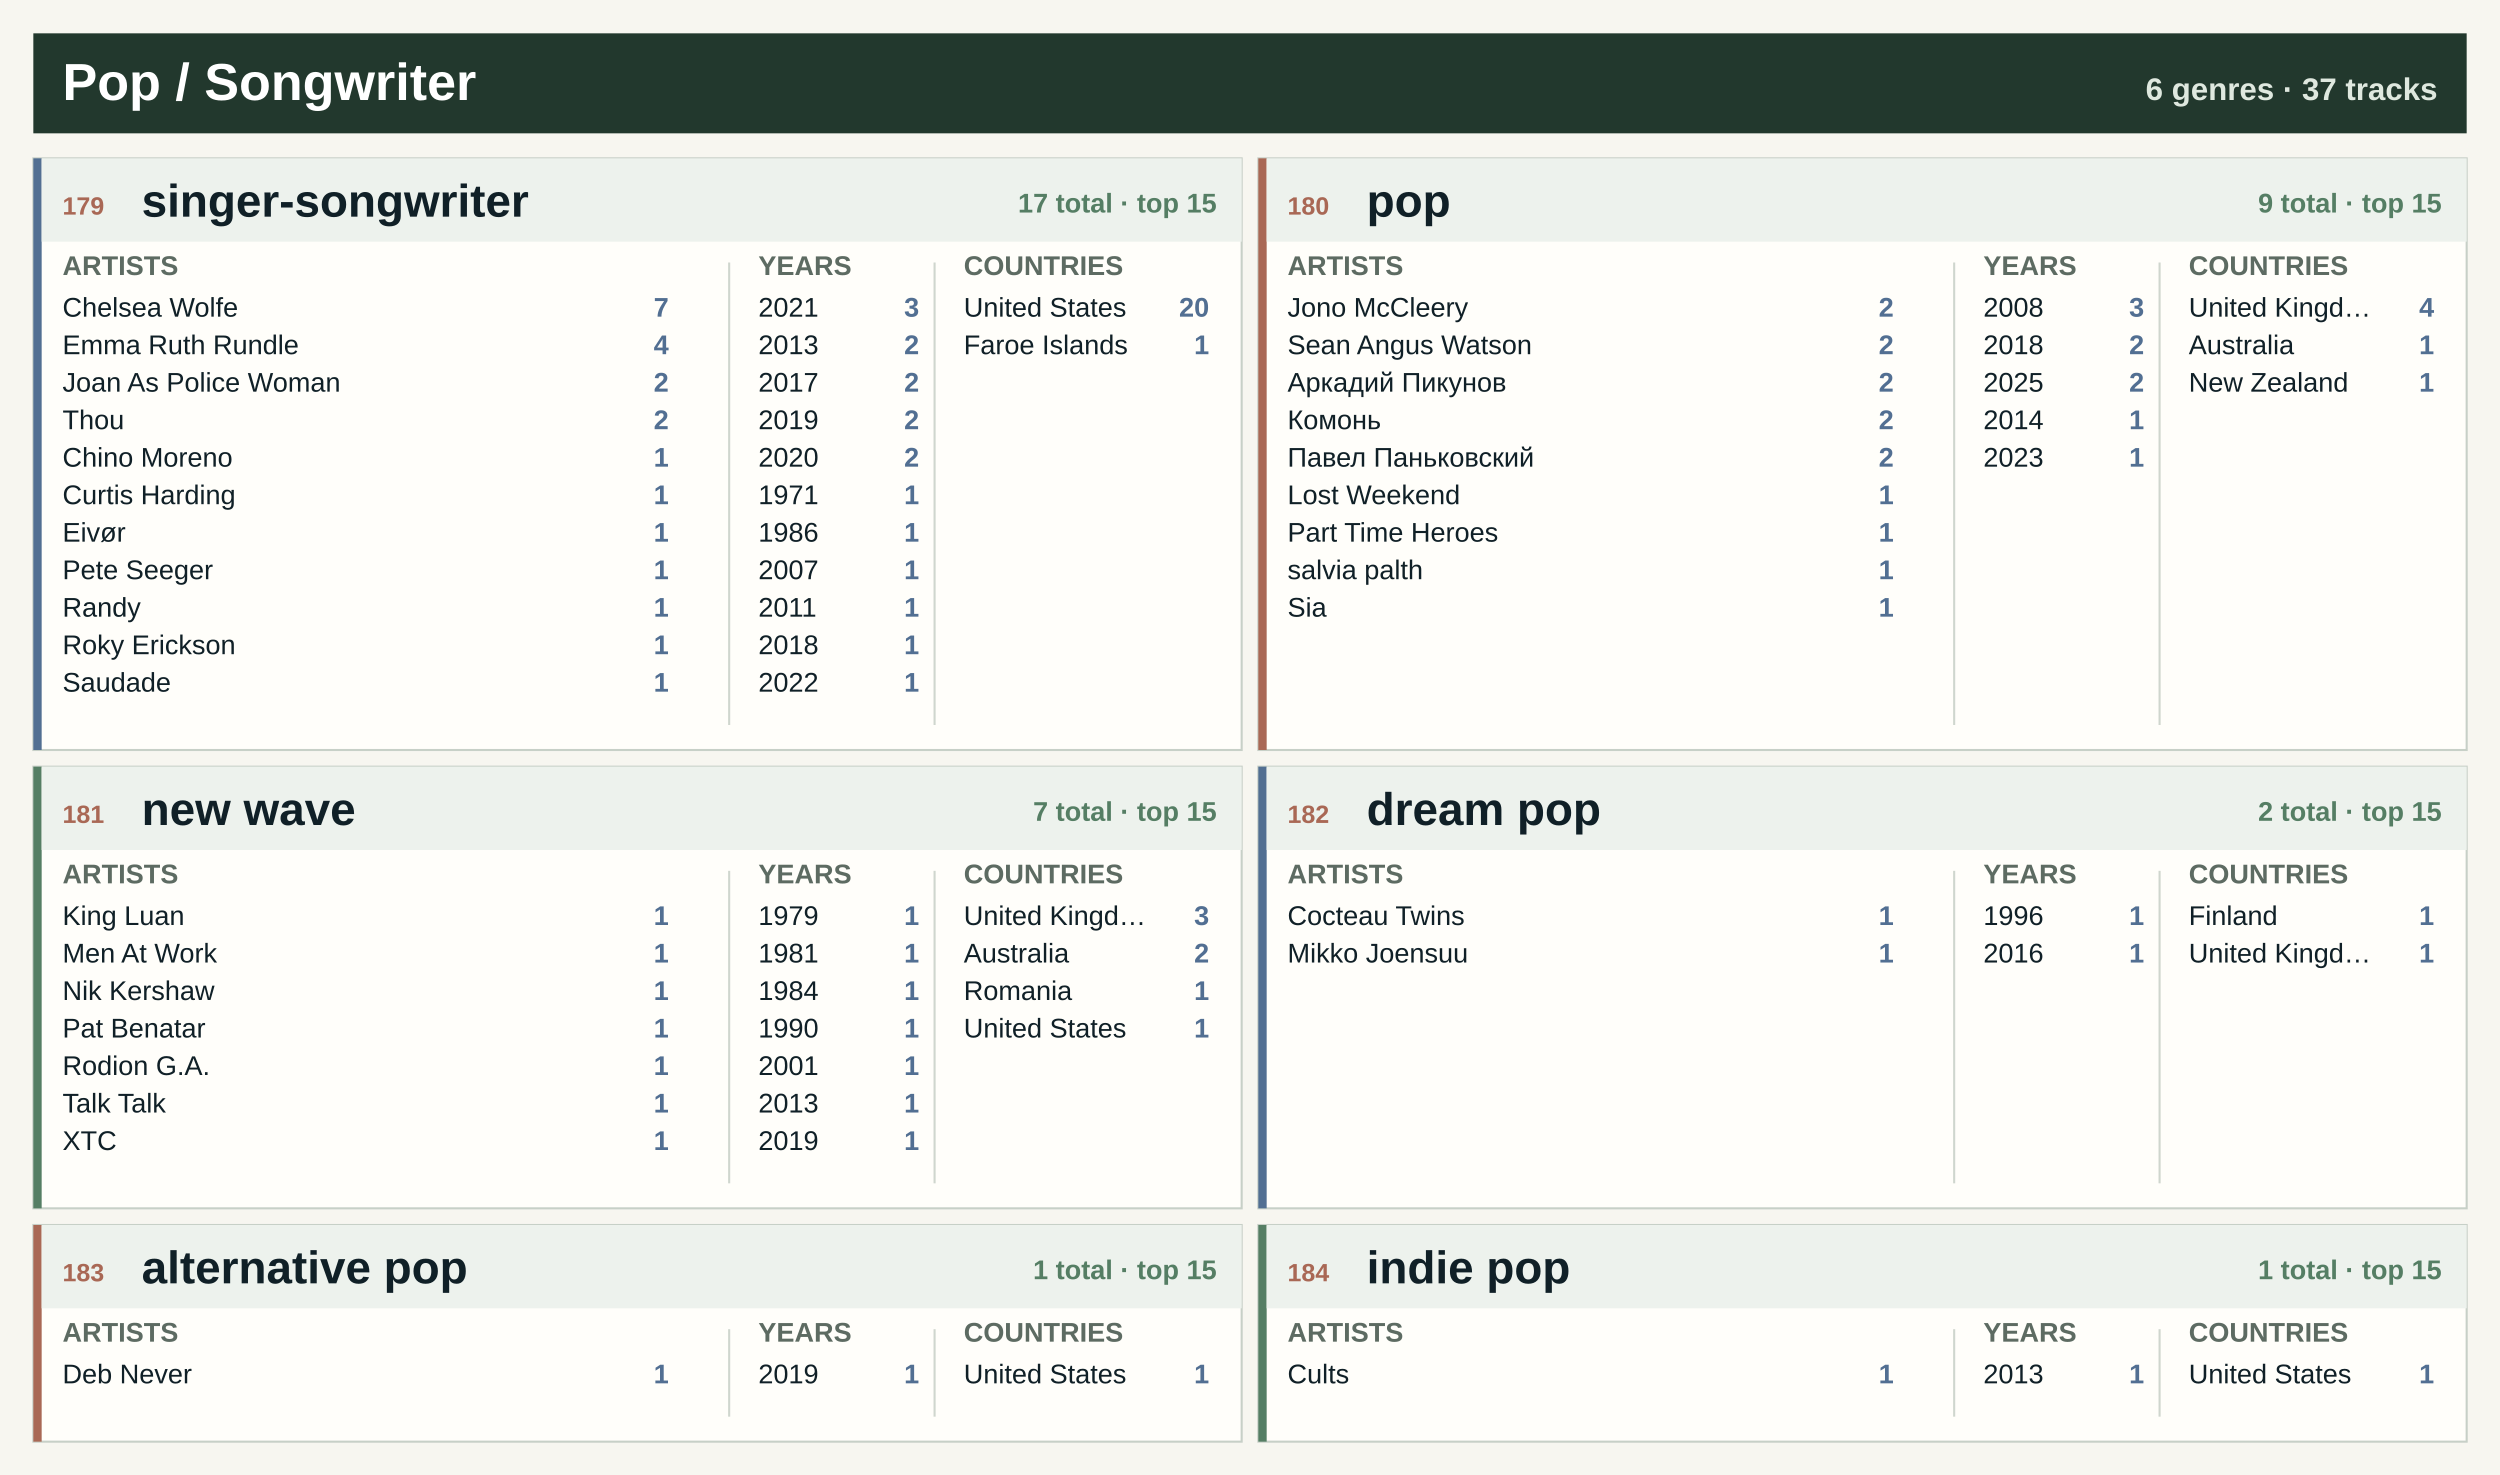
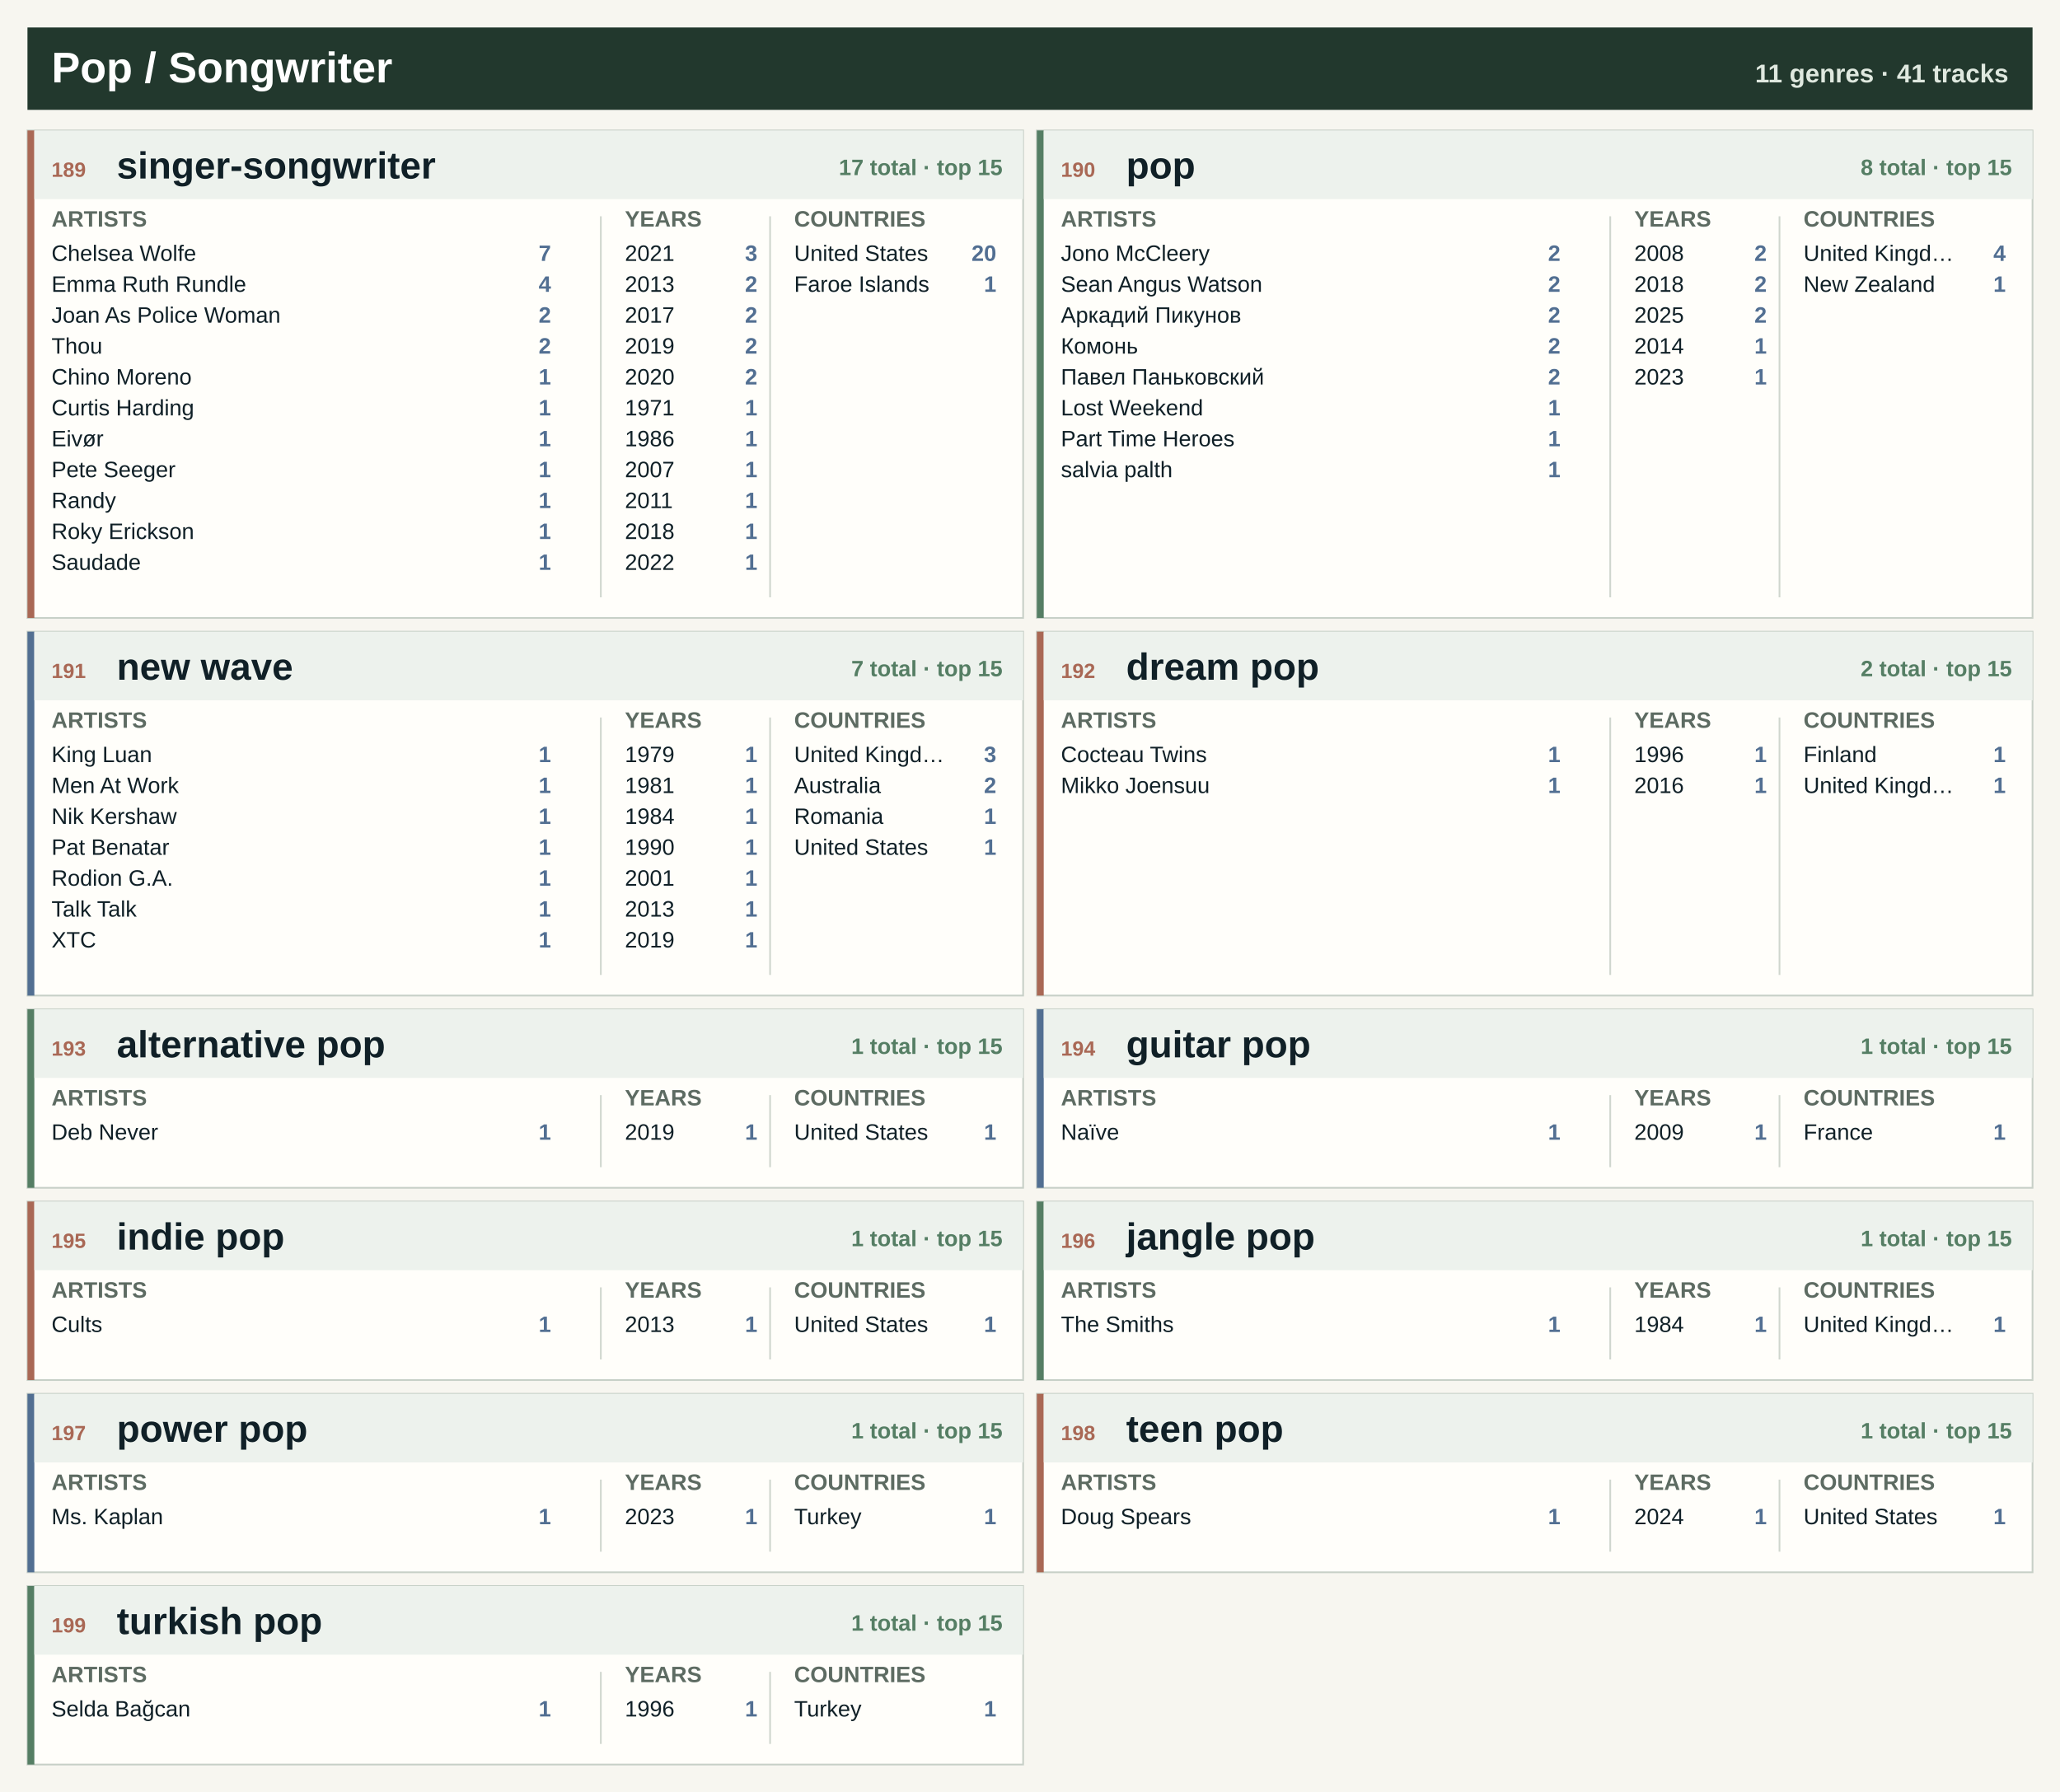
- <svg xmlns="http://www.w3.org/2000/svg" width="1200" height="708" viewBox="0 0 1200 708" role="img" aria-label="Pop / Songwriter genre atlas">
-   <rect width="1200" height="708" fill="#f7f6f0" />
+ <svg xmlns="http://www.w3.org/2000/svg" width="1200" height="1044" viewBox="0 0 1200 1044" role="img" aria-label="Pop / Songwriter genre atlas">
+   <rect width="1200" height="1044" fill="#f7f6f0" />
  <rect x="16" y="16" width="1168" height="48" fill="#22382d" />
  <text x="30.0" y="48.0" font-family="Segoe UI, Arial, sans-serif" font-size="25" font-weight="800" fill="#ffffff" text-anchor="start">Pop / Songwriter</text>
-   <text x="1170.0" y="48.0" font-family="Segoe UI, Arial, sans-serif" font-size="15" font-weight="800" fill="#dfe8df" text-anchor="end">6 genres · 37 tracks</text>
+   <text x="1170.0" y="48.0" font-family="Segoe UI, Arial, sans-serif" font-size="15" font-weight="800" fill="#dfe8df" text-anchor="end">11 genres · 41 tracks</text>
  <rect x="16.0" y="76.0" width="580.0" height="284" fill="#fffefa" stroke="#c7d0c7" />
-   <rect x="16.0" y="76.0" width="4" height="284" fill="#526f92" />
+   <rect x="16.0" y="76.0" width="4" height="284" fill="#a96855" />
  <rect x="20.0" y="76.0" width="576.0" height="40" fill="#edf2ed" />
-   <text x="30.0" y="103.0" font-family="Segoe UI, Arial, sans-serif" font-size="12" font-weight="800" fill="#a96855" text-anchor="start">179</text>
+   <text x="30.0" y="103.0" font-family="Segoe UI, Arial, sans-serif" font-size="12" font-weight="800" fill="#a96855" text-anchor="start">189</text>
  <text x="68.0" y="104.0" font-family="Segoe UI, Arial, sans-serif" font-size="22" font-weight="800" fill="#102027" text-anchor="start">singer-songwriter</text>
  <text x="584.0" y="102.0" font-family="Segoe UI, Arial, sans-serif" font-size="13" font-weight="800" fill="#557e64" text-anchor="end">17 total · top 15</text>
  <text x="30.0" y="132.0" font-family="Segoe UI, Arial, sans-serif" font-size="13" font-weight="800" fill="#5d6b62" text-anchor="start">ARTISTS</text>
  <text x="364.0" y="132.0" font-family="Segoe UI, Arial, sans-serif" font-size="13" font-weight="800" fill="#5d6b62" text-anchor="start">YEARS</text>
  <text x="462.6" y="132.0" font-family="Segoe UI, Arial, sans-serif" font-size="13" font-weight="800" fill="#5d6b62" text-anchor="start">COUNTRIES</text>
  <line x1="350.0" y1="126.0" x2="350.0" y2="348.0" stroke="#cfd6ce" />
  <line x1="448.6" y1="126.0" x2="448.6" y2="348.0" stroke="#cfd6ce" />
  <text x="30.0" y="152.0" font-family="Segoe UI, Arial, sans-serif" font-size="13" font-weight="400" fill="#102027" text-anchor="start">Chelsea Wolfe</text>
  <text x="321.0" y="152.0" font-family="Segoe UI, Arial, sans-serif" font-size="13" font-weight="800" fill="#526f92" text-anchor="end">7</text>
  <text x="30.0" y="170.0" font-family="Segoe UI, Arial, sans-serif" font-size="13" font-weight="400" fill="#102027" text-anchor="start">Emma Ruth Rundle</text>
  <text x="321.0" y="170.0" font-family="Segoe UI, Arial, sans-serif" font-size="13" font-weight="800" fill="#526f92" text-anchor="end">4</text>
  <text x="30.0" y="188.0" font-family="Segoe UI, Arial, sans-serif" font-size="13" font-weight="400" fill="#102027" text-anchor="start">Joan As Police Woman</text>
  <text x="321.0" y="188.0" font-family="Segoe UI, Arial, sans-serif" font-size="13" font-weight="800" fill="#526f92" text-anchor="end">2</text>
  <text x="30.0" y="206.0" font-family="Segoe UI, Arial, sans-serif" font-size="13" font-weight="400" fill="#102027" text-anchor="start">Thou</text>
  <text x="321.0" y="206.0" font-family="Segoe UI, Arial, sans-serif" font-size="13" font-weight="800" fill="#526f92" text-anchor="end">2</text>
  <text x="30.0" y="224.0" font-family="Segoe UI, Arial, sans-serif" font-size="13" font-weight="400" fill="#102027" text-anchor="start">Chino Moreno</text>
  <text x="321.0" y="224.0" font-family="Segoe UI, Arial, sans-serif" font-size="13" font-weight="800" fill="#526f92" text-anchor="end">1</text>
  <text x="30.0" y="242.0" font-family="Segoe UI, Arial, sans-serif" font-size="13" font-weight="400" fill="#102027" text-anchor="start">Curtis Harding</text>
  <text x="321.0" y="242.0" font-family="Segoe UI, Arial, sans-serif" font-size="13" font-weight="800" fill="#526f92" text-anchor="end">1</text>
  <text x="30.0" y="260.0" font-family="Segoe UI, Arial, sans-serif" font-size="13" font-weight="400" fill="#102027" text-anchor="start">Eivør</text>
  <text x="321.0" y="260.0" font-family="Segoe UI, Arial, sans-serif" font-size="13" font-weight="800" fill="#526f92" text-anchor="end">1</text>
  <text x="30.0" y="278.0" font-family="Segoe UI, Arial, sans-serif" font-size="13" font-weight="400" fill="#102027" text-anchor="start">Pete Seeger</text>
  <text x="321.0" y="278.0" font-family="Segoe UI, Arial, sans-serif" font-size="13" font-weight="800" fill="#526f92" text-anchor="end">1</text>
  <text x="30.0" y="296.0" font-family="Segoe UI, Arial, sans-serif" font-size="13" font-weight="400" fill="#102027" text-anchor="start">Randy</text>
  <text x="321.0" y="296.0" font-family="Segoe UI, Arial, sans-serif" font-size="13" font-weight="800" fill="#526f92" text-anchor="end">1</text>
  <text x="30.0" y="314.0" font-family="Segoe UI, Arial, sans-serif" font-size="13" font-weight="400" fill="#102027" text-anchor="start">Roky Erickson</text>
  <text x="321.0" y="314.0" font-family="Segoe UI, Arial, sans-serif" font-size="13" font-weight="800" fill="#526f92" text-anchor="end">1</text>
  <text x="30.0" y="332.0" font-family="Segoe UI, Arial, sans-serif" font-size="13" font-weight="400" fill="#102027" text-anchor="start">Saudade</text>
  <text x="321.0" y="332.0" font-family="Segoe UI, Arial, sans-serif" font-size="13" font-weight="800" fill="#526f92" text-anchor="end">1</text>
  <text x="364.0" y="152.0" font-family="Segoe UI, Arial, sans-serif" font-size="13" font-weight="400" fill="#102027" text-anchor="start">2021</text>
  <text x="441.2" y="152.0" font-family="Segoe UI, Arial, sans-serif" font-size="13" font-weight="800" fill="#526f92" text-anchor="end">3</text>
  <text x="364.0" y="170.0" font-family="Segoe UI, Arial, sans-serif" font-size="13" font-weight="400" fill="#102027" text-anchor="start">2013</text>
  <text x="441.2" y="170.0" font-family="Segoe UI, Arial, sans-serif" font-size="13" font-weight="800" fill="#526f92" text-anchor="end">2</text>
  <text x="364.0" y="188.0" font-family="Segoe UI, Arial, sans-serif" font-size="13" font-weight="400" fill="#102027" text-anchor="start">2017</text>
  <text x="441.2" y="188.0" font-family="Segoe UI, Arial, sans-serif" font-size="13" font-weight="800" fill="#526f92" text-anchor="end">2</text>
  <text x="364.0" y="206.0" font-family="Segoe UI, Arial, sans-serif" font-size="13" font-weight="400" fill="#102027" text-anchor="start">2019</text>
  <text x="441.2" y="206.0" font-family="Segoe UI, Arial, sans-serif" font-size="13" font-weight="800" fill="#526f92" text-anchor="end">2</text>
  <text x="364.0" y="224.0" font-family="Segoe UI, Arial, sans-serif" font-size="13" font-weight="400" fill="#102027" text-anchor="start">2020</text>
  <text x="441.2" y="224.0" font-family="Segoe UI, Arial, sans-serif" font-size="13" font-weight="800" fill="#526f92" text-anchor="end">2</text>
  <text x="364.0" y="242.0" font-family="Segoe UI, Arial, sans-serif" font-size="13" font-weight="400" fill="#102027" text-anchor="start">1971</text>
  <text x="441.2" y="242.0" font-family="Segoe UI, Arial, sans-serif" font-size="13" font-weight="800" fill="#526f92" text-anchor="end">1</text>
  <text x="364.0" y="260.0" font-family="Segoe UI, Arial, sans-serif" font-size="13" font-weight="400" fill="#102027" text-anchor="start">1986</text>
  <text x="441.2" y="260.0" font-family="Segoe UI, Arial, sans-serif" font-size="13" font-weight="800" fill="#526f92" text-anchor="end">1</text>
  <text x="364.0" y="278.0" font-family="Segoe UI, Arial, sans-serif" font-size="13" font-weight="400" fill="#102027" text-anchor="start">2007</text>
  <text x="441.2" y="278.0" font-family="Segoe UI, Arial, sans-serif" font-size="13" font-weight="800" fill="#526f92" text-anchor="end">1</text>
  <text x="364.0" y="296.0" font-family="Segoe UI, Arial, sans-serif" font-size="13" font-weight="400" fill="#102027" text-anchor="start">2011</text>
  <text x="441.2" y="296.0" font-family="Segoe UI, Arial, sans-serif" font-size="13" font-weight="800" fill="#526f92" text-anchor="end">1</text>
  <text x="364.0" y="314.0" font-family="Segoe UI, Arial, sans-serif" font-size="13" font-weight="400" fill="#102027" text-anchor="start">2018</text>
  <text x="441.2" y="314.0" font-family="Segoe UI, Arial, sans-serif" font-size="13" font-weight="800" fill="#526f92" text-anchor="end">1</text>
  <text x="364.0" y="332.0" font-family="Segoe UI, Arial, sans-serif" font-size="13" font-weight="400" fill="#102027" text-anchor="start">2022</text>
  <text x="441.2" y="332.0" font-family="Segoe UI, Arial, sans-serif" font-size="13" font-weight="800" fill="#526f92" text-anchor="end">1</text>
  <text x="462.6" y="152.0" font-family="Segoe UI, Arial, sans-serif" font-size="13" font-weight="400" fill="#102027" text-anchor="start">United States</text>
  <text x="580.4" y="152.0" font-family="Segoe UI, Arial, sans-serif" font-size="13" font-weight="800" fill="#526f92" text-anchor="end">20</text>
  <text x="462.6" y="170.0" font-family="Segoe UI, Arial, sans-serif" font-size="13" font-weight="400" fill="#102027" text-anchor="start">Faroe Islands</text>
  <text x="580.4" y="170.0" font-family="Segoe UI, Arial, sans-serif" font-size="13" font-weight="800" fill="#526f92" text-anchor="end">1</text>
  <rect x="604.0" y="76.0" width="580.0" height="284" fill="#fffefa" stroke="#c7d0c7" />
-   <rect x="604.0" y="76.0" width="4" height="284" fill="#a96855" />
+   <rect x="604.0" y="76.0" width="4" height="284" fill="#557e64" />
  <rect x="608.0" y="76.0" width="576.0" height="40" fill="#edf2ed" />
-   <text x="618.0" y="103.0" font-family="Segoe UI, Arial, sans-serif" font-size="12" font-weight="800" fill="#a96855" text-anchor="start">180</text>
+   <text x="618.0" y="103.0" font-family="Segoe UI, Arial, sans-serif" font-size="12" font-weight="800" fill="#a96855" text-anchor="start">190</text>
  <text x="656.0" y="104.0" font-family="Segoe UI, Arial, sans-serif" font-size="22" font-weight="800" fill="#102027" text-anchor="start">pop</text>
-   <text x="1172.0" y="102.0" font-family="Segoe UI, Arial, sans-serif" font-size="13" font-weight="800" fill="#557e64" text-anchor="end">9 total · top 15</text>
+   <text x="1172.0" y="102.0" font-family="Segoe UI, Arial, sans-serif" font-size="13" font-weight="800" fill="#557e64" text-anchor="end">8 total · top 15</text>
  <text x="618.0" y="132.0" font-family="Segoe UI, Arial, sans-serif" font-size="13" font-weight="800" fill="#5d6b62" text-anchor="start">ARTISTS</text>
  <text x="952.0" y="132.0" font-family="Segoe UI, Arial, sans-serif" font-size="13" font-weight="800" fill="#5d6b62" text-anchor="start">YEARS</text>
  <text x="1050.6" y="132.0" font-family="Segoe UI, Arial, sans-serif" font-size="13" font-weight="800" fill="#5d6b62" text-anchor="start">COUNTRIES</text>
  <line x1="938.0" y1="126.0" x2="938.0" y2="348.0" stroke="#cfd6ce" />
  <line x1="1036.6" y1="126.0" x2="1036.6" y2="348.0" stroke="#cfd6ce" />
  <text x="618.0" y="152.0" font-family="Segoe UI, Arial, sans-serif" font-size="13" font-weight="400" fill="#102027" text-anchor="start">Jono McCleery</text>
  <text x="909.0" y="152.0" font-family="Segoe UI, Arial, sans-serif" font-size="13" font-weight="800" fill="#526f92" text-anchor="end">2</text>
  <text x="618.0" y="170.0" font-family="Segoe UI, Arial, sans-serif" font-size="13" font-weight="400" fill="#102027" text-anchor="start">Sean Angus Watson</text>
  <text x="909.0" y="170.0" font-family="Segoe UI, Arial, sans-serif" font-size="13" font-weight="800" fill="#526f92" text-anchor="end">2</text>
  <text x="618.0" y="188.0" font-family="Segoe UI, Arial, sans-serif" font-size="13" font-weight="400" fill="#102027" text-anchor="start">Аркадий Пикунов</text>
  <text x="909.0" y="188.0" font-family="Segoe UI, Arial, sans-serif" font-size="13" font-weight="800" fill="#526f92" text-anchor="end">2</text>
  <text x="618.0" y="206.0" font-family="Segoe UI, Arial, sans-serif" font-size="13" font-weight="400" fill="#102027" text-anchor="start">Комонь</text>
  <text x="909.0" y="206.0" font-family="Segoe UI, Arial, sans-serif" font-size="13" font-weight="800" fill="#526f92" text-anchor="end">2</text>
  <text x="618.0" y="224.0" font-family="Segoe UI, Arial, sans-serif" font-size="13" font-weight="400" fill="#102027" text-anchor="start">Павел Паньковский</text>
  <text x="909.0" y="224.0" font-family="Segoe UI, Arial, sans-serif" font-size="13" font-weight="800" fill="#526f92" text-anchor="end">2</text>
  <text x="618.0" y="242.0" font-family="Segoe UI, Arial, sans-serif" font-size="13" font-weight="400" fill="#102027" text-anchor="start">Lost Weekend</text>
  <text x="909.0" y="242.0" font-family="Segoe UI, Arial, sans-serif" font-size="13" font-weight="800" fill="#526f92" text-anchor="end">1</text>
  <text x="618.0" y="260.0" font-family="Segoe UI, Arial, sans-serif" font-size="13" font-weight="400" fill="#102027" text-anchor="start">Part Time Heroes</text>
  <text x="909.0" y="260.0" font-family="Segoe UI, Arial, sans-serif" font-size="13" font-weight="800" fill="#526f92" text-anchor="end">1</text>
  <text x="618.0" y="278.0" font-family="Segoe UI, Arial, sans-serif" font-size="13" font-weight="400" fill="#102027" text-anchor="start">salvia palth</text>
  <text x="909.0" y="278.0" font-family="Segoe UI, Arial, sans-serif" font-size="13" font-weight="800" fill="#526f92" text-anchor="end">1</text>
-   <text x="618.0" y="296.0" font-family="Segoe UI, Arial, sans-serif" font-size="13" font-weight="400" fill="#102027" text-anchor="start">Sia</text>
-   <text x="909.0" y="296.0" font-family="Segoe UI, Arial, sans-serif" font-size="13" font-weight="800" fill="#526f92" text-anchor="end">1</text>
  <text x="952.0" y="152.0" font-family="Segoe UI, Arial, sans-serif" font-size="13" font-weight="400" fill="#102027" text-anchor="start">2008</text>
-   <text x="1029.2" y="152.0" font-family="Segoe UI, Arial, sans-serif" font-size="13" font-weight="800" fill="#526f92" text-anchor="end">3</text>
+   <text x="1029.2" y="152.0" font-family="Segoe UI, Arial, sans-serif" font-size="13" font-weight="800" fill="#526f92" text-anchor="end">2</text>
  <text x="952.0" y="170.0" font-family="Segoe UI, Arial, sans-serif" font-size="13" font-weight="400" fill="#102027" text-anchor="start">2018</text>
  <text x="1029.2" y="170.0" font-family="Segoe UI, Arial, sans-serif" font-size="13" font-weight="800" fill="#526f92" text-anchor="end">2</text>
  <text x="952.0" y="188.0" font-family="Segoe UI, Arial, sans-serif" font-size="13" font-weight="400" fill="#102027" text-anchor="start">2025</text>
  <text x="1029.2" y="188.0" font-family="Segoe UI, Arial, sans-serif" font-size="13" font-weight="800" fill="#526f92" text-anchor="end">2</text>
  <text x="952.0" y="206.0" font-family="Segoe UI, Arial, sans-serif" font-size="13" font-weight="400" fill="#102027" text-anchor="start">2014</text>
  <text x="1029.2" y="206.0" font-family="Segoe UI, Arial, sans-serif" font-size="13" font-weight="800" fill="#526f92" text-anchor="end">1</text>
  <text x="952.0" y="224.0" font-family="Segoe UI, Arial, sans-serif" font-size="13" font-weight="400" fill="#102027" text-anchor="start">2023</text>
  <text x="1029.2" y="224.0" font-family="Segoe UI, Arial, sans-serif" font-size="13" font-weight="800" fill="#526f92" text-anchor="end">1</text>
  <text x="1050.6" y="152.0" font-family="Segoe UI, Arial, sans-serif" font-size="13" font-weight="400" fill="#102027" text-anchor="start">United Kingd…</text>
  <text x="1168.4" y="152.0" font-family="Segoe UI, Arial, sans-serif" font-size="13" font-weight="800" fill="#526f92" text-anchor="end">4</text>
-   <text x="1050.6" y="170.0" font-family="Segoe UI, Arial, sans-serif" font-size="13" font-weight="400" fill="#102027" text-anchor="start">Australia</text>
+   <text x="1050.6" y="170.0" font-family="Segoe UI, Arial, sans-serif" font-size="13" font-weight="400" fill="#102027" text-anchor="start">New Zealand</text>
  <text x="1168.4" y="170.0" font-family="Segoe UI, Arial, sans-serif" font-size="13" font-weight="800" fill="#526f92" text-anchor="end">1</text>
-   <text x="1050.6" y="188.0" font-family="Segoe UI, Arial, sans-serif" font-size="13" font-weight="400" fill="#102027" text-anchor="start">New Zealand</text>
-   <text x="1168.4" y="188.0" font-family="Segoe UI, Arial, sans-serif" font-size="13" font-weight="800" fill="#526f92" text-anchor="end">1</text>
  <rect x="16.0" y="368.0" width="580.0" height="212" fill="#fffefa" stroke="#c7d0c7" />
-   <rect x="16.0" y="368.0" width="4" height="212" fill="#557e64" />
+   <rect x="16.0" y="368.0" width="4" height="212" fill="#526f92" />
  <rect x="20.0" y="368.0" width="576.0" height="40" fill="#edf2ed" />
-   <text x="30.0" y="395.0" font-family="Segoe UI, Arial, sans-serif" font-size="12" font-weight="800" fill="#a96855" text-anchor="start">181</text>
+   <text x="30.0" y="395.0" font-family="Segoe UI, Arial, sans-serif" font-size="12" font-weight="800" fill="#a96855" text-anchor="start">191</text>
  <text x="68.0" y="396.0" font-family="Segoe UI, Arial, sans-serif" font-size="22" font-weight="800" fill="#102027" text-anchor="start">new wave</text>
  <text x="584.0" y="394.0" font-family="Segoe UI, Arial, sans-serif" font-size="13" font-weight="800" fill="#557e64" text-anchor="end">7 total · top 15</text>
  <text x="30.0" y="424.0" font-family="Segoe UI, Arial, sans-serif" font-size="13" font-weight="800" fill="#5d6b62" text-anchor="start">ARTISTS</text>
  <text x="364.0" y="424.0" font-family="Segoe UI, Arial, sans-serif" font-size="13" font-weight="800" fill="#5d6b62" text-anchor="start">YEARS</text>
  <text x="462.6" y="424.0" font-family="Segoe UI, Arial, sans-serif" font-size="13" font-weight="800" fill="#5d6b62" text-anchor="start">COUNTRIES</text>
  <line x1="350.0" y1="418.0" x2="350.0" y2="568.0" stroke="#cfd6ce" />
  <line x1="448.6" y1="418.0" x2="448.6" y2="568.0" stroke="#cfd6ce" />
  <text x="30.0" y="444.0" font-family="Segoe UI, Arial, sans-serif" font-size="13" font-weight="400" fill="#102027" text-anchor="start">King Luan</text>
  <text x="321.0" y="444.0" font-family="Segoe UI, Arial, sans-serif" font-size="13" font-weight="800" fill="#526f92" text-anchor="end">1</text>
  <text x="30.0" y="462.0" font-family="Segoe UI, Arial, sans-serif" font-size="13" font-weight="400" fill="#102027" text-anchor="start">Men At Work</text>
  <text x="321.0" y="462.0" font-family="Segoe UI, Arial, sans-serif" font-size="13" font-weight="800" fill="#526f92" text-anchor="end">1</text>
  <text x="30.0" y="480.0" font-family="Segoe UI, Arial, sans-serif" font-size="13" font-weight="400" fill="#102027" text-anchor="start">Nik Kershaw</text>
  <text x="321.0" y="480.0" font-family="Segoe UI, Arial, sans-serif" font-size="13" font-weight="800" fill="#526f92" text-anchor="end">1</text>
  <text x="30.0" y="498.0" font-family="Segoe UI, Arial, sans-serif" font-size="13" font-weight="400" fill="#102027" text-anchor="start">Pat Benatar</text>
  <text x="321.0" y="498.0" font-family="Segoe UI, Arial, sans-serif" font-size="13" font-weight="800" fill="#526f92" text-anchor="end">1</text>
  <text x="30.0" y="516.0" font-family="Segoe UI, Arial, sans-serif" font-size="13" font-weight="400" fill="#102027" text-anchor="start">Rodion G.A.</text>
  <text x="321.0" y="516.0" font-family="Segoe UI, Arial, sans-serif" font-size="13" font-weight="800" fill="#526f92" text-anchor="end">1</text>
  <text x="30.0" y="534.0" font-family="Segoe UI, Arial, sans-serif" font-size="13" font-weight="400" fill="#102027" text-anchor="start">Talk Talk</text>
  <text x="321.0" y="534.0" font-family="Segoe UI, Arial, sans-serif" font-size="13" font-weight="800" fill="#526f92" text-anchor="end">1</text>
  <text x="30.0" y="552.0" font-family="Segoe UI, Arial, sans-serif" font-size="13" font-weight="400" fill="#102027" text-anchor="start">XTC</text>
  <text x="321.0" y="552.0" font-family="Segoe UI, Arial, sans-serif" font-size="13" font-weight="800" fill="#526f92" text-anchor="end">1</text>
  <text x="364.0" y="444.0" font-family="Segoe UI, Arial, sans-serif" font-size="13" font-weight="400" fill="#102027" text-anchor="start">1979</text>
  <text x="441.2" y="444.0" font-family="Segoe UI, Arial, sans-serif" font-size="13" font-weight="800" fill="#526f92" text-anchor="end">1</text>
  <text x="364.0" y="462.0" font-family="Segoe UI, Arial, sans-serif" font-size="13" font-weight="400" fill="#102027" text-anchor="start">1981</text>
  <text x="441.2" y="462.0" font-family="Segoe UI, Arial, sans-serif" font-size="13" font-weight="800" fill="#526f92" text-anchor="end">1</text>
  <text x="364.0" y="480.0" font-family="Segoe UI, Arial, sans-serif" font-size="13" font-weight="400" fill="#102027" text-anchor="start">1984</text>
  <text x="441.2" y="480.0" font-family="Segoe UI, Arial, sans-serif" font-size="13" font-weight="800" fill="#526f92" text-anchor="end">1</text>
  <text x="364.0" y="498.0" font-family="Segoe UI, Arial, sans-serif" font-size="13" font-weight="400" fill="#102027" text-anchor="start">1990</text>
  <text x="441.2" y="498.0" font-family="Segoe UI, Arial, sans-serif" font-size="13" font-weight="800" fill="#526f92" text-anchor="end">1</text>
  <text x="364.0" y="516.0" font-family="Segoe UI, Arial, sans-serif" font-size="13" font-weight="400" fill="#102027" text-anchor="start">2001</text>
  <text x="441.2" y="516.0" font-family="Segoe UI, Arial, sans-serif" font-size="13" font-weight="800" fill="#526f92" text-anchor="end">1</text>
  <text x="364.0" y="534.0" font-family="Segoe UI, Arial, sans-serif" font-size="13" font-weight="400" fill="#102027" text-anchor="start">2013</text>
  <text x="441.2" y="534.0" font-family="Segoe UI, Arial, sans-serif" font-size="13" font-weight="800" fill="#526f92" text-anchor="end">1</text>
  <text x="364.0" y="552.0" font-family="Segoe UI, Arial, sans-serif" font-size="13" font-weight="400" fill="#102027" text-anchor="start">2019</text>
  <text x="441.2" y="552.0" font-family="Segoe UI, Arial, sans-serif" font-size="13" font-weight="800" fill="#526f92" text-anchor="end">1</text>
  <text x="462.6" y="444.0" font-family="Segoe UI, Arial, sans-serif" font-size="13" font-weight="400" fill="#102027" text-anchor="start">United Kingd…</text>
  <text x="580.4" y="444.0" font-family="Segoe UI, Arial, sans-serif" font-size="13" font-weight="800" fill="#526f92" text-anchor="end">3</text>
  <text x="462.6" y="462.0" font-family="Segoe UI, Arial, sans-serif" font-size="13" font-weight="400" fill="#102027" text-anchor="start">Australia</text>
  <text x="580.4" y="462.0" font-family="Segoe UI, Arial, sans-serif" font-size="13" font-weight="800" fill="#526f92" text-anchor="end">2</text>
  <text x="462.6" y="480.0" font-family="Segoe UI, Arial, sans-serif" font-size="13" font-weight="400" fill="#102027" text-anchor="start">Romania</text>
  <text x="580.4" y="480.0" font-family="Segoe UI, Arial, sans-serif" font-size="13" font-weight="800" fill="#526f92" text-anchor="end">1</text>
  <text x="462.6" y="498.0" font-family="Segoe UI, Arial, sans-serif" font-size="13" font-weight="400" fill="#102027" text-anchor="start">United States</text>
  <text x="580.4" y="498.0" font-family="Segoe UI, Arial, sans-serif" font-size="13" font-weight="800" fill="#526f92" text-anchor="end">1</text>
  <rect x="604.0" y="368.0" width="580.0" height="212" fill="#fffefa" stroke="#c7d0c7" />
-   <rect x="604.0" y="368.0" width="4" height="212" fill="#526f92" />
+   <rect x="604.0" y="368.0" width="4" height="212" fill="#a96855" />
  <rect x="608.0" y="368.0" width="576.0" height="40" fill="#edf2ed" />
-   <text x="618.0" y="395.0" font-family="Segoe UI, Arial, sans-serif" font-size="12" font-weight="800" fill="#a96855" text-anchor="start">182</text>
+   <text x="618.0" y="395.0" font-family="Segoe UI, Arial, sans-serif" font-size="12" font-weight="800" fill="#a96855" text-anchor="start">192</text>
  <text x="656.0" y="396.0" font-family="Segoe UI, Arial, sans-serif" font-size="22" font-weight="800" fill="#102027" text-anchor="start">dream pop</text>
  <text x="1172.0" y="394.0" font-family="Segoe UI, Arial, sans-serif" font-size="13" font-weight="800" fill="#557e64" text-anchor="end">2 total · top 15</text>
  <text x="618.0" y="424.0" font-family="Segoe UI, Arial, sans-serif" font-size="13" font-weight="800" fill="#5d6b62" text-anchor="start">ARTISTS</text>
  <text x="952.0" y="424.0" font-family="Segoe UI, Arial, sans-serif" font-size="13" font-weight="800" fill="#5d6b62" text-anchor="start">YEARS</text>
  <text x="1050.6" y="424.0" font-family="Segoe UI, Arial, sans-serif" font-size="13" font-weight="800" fill="#5d6b62" text-anchor="start">COUNTRIES</text>
  <line x1="938.0" y1="418.0" x2="938.0" y2="568.0" stroke="#cfd6ce" />
  <line x1="1036.6" y1="418.0" x2="1036.6" y2="568.0" stroke="#cfd6ce" />
  <text x="618.0" y="444.0" font-family="Segoe UI, Arial, sans-serif" font-size="13" font-weight="400" fill="#102027" text-anchor="start">Cocteau Twins</text>
  <text x="909.0" y="444.0" font-family="Segoe UI, Arial, sans-serif" font-size="13" font-weight="800" fill="#526f92" text-anchor="end">1</text>
  <text x="618.0" y="462.0" font-family="Segoe UI, Arial, sans-serif" font-size="13" font-weight="400" fill="#102027" text-anchor="start">Mikko Joensuu</text>
  <text x="909.0" y="462.0" font-family="Segoe UI, Arial, sans-serif" font-size="13" font-weight="800" fill="#526f92" text-anchor="end">1</text>
  <text x="952.0" y="444.0" font-family="Segoe UI, Arial, sans-serif" font-size="13" font-weight="400" fill="#102027" text-anchor="start">1996</text>
  <text x="1029.2" y="444.0" font-family="Segoe UI, Arial, sans-serif" font-size="13" font-weight="800" fill="#526f92" text-anchor="end">1</text>
  <text x="952.0" y="462.0" font-family="Segoe UI, Arial, sans-serif" font-size="13" font-weight="400" fill="#102027" text-anchor="start">2016</text>
  <text x="1029.2" y="462.0" font-family="Segoe UI, Arial, sans-serif" font-size="13" font-weight="800" fill="#526f92" text-anchor="end">1</text>
  <text x="1050.6" y="444.0" font-family="Segoe UI, Arial, sans-serif" font-size="13" font-weight="400" fill="#102027" text-anchor="start">Finland</text>
  <text x="1168.4" y="444.0" font-family="Segoe UI, Arial, sans-serif" font-size="13" font-weight="800" fill="#526f92" text-anchor="end">1</text>
  <text x="1050.6" y="462.0" font-family="Segoe UI, Arial, sans-serif" font-size="13" font-weight="400" fill="#102027" text-anchor="start">United Kingd…</text>
  <text x="1168.4" y="462.0" font-family="Segoe UI, Arial, sans-serif" font-size="13" font-weight="800" fill="#526f92" text-anchor="end">1</text>
  <rect x="16.0" y="588.0" width="580.0" height="104" fill="#fffefa" stroke="#c7d0c7" />
-   <rect x="16.0" y="588.0" width="4" height="104" fill="#a96855" />
+   <rect x="16.0" y="588.0" width="4" height="104" fill="#557e64" />
  <rect x="20.0" y="588.0" width="576.0" height="40" fill="#edf2ed" />
-   <text x="30.0" y="615.0" font-family="Segoe UI, Arial, sans-serif" font-size="12" font-weight="800" fill="#a96855" text-anchor="start">183</text>
+   <text x="30.0" y="615.0" font-family="Segoe UI, Arial, sans-serif" font-size="12" font-weight="800" fill="#a96855" text-anchor="start">193</text>
  <text x="68.0" y="616.0" font-family="Segoe UI, Arial, sans-serif" font-size="22" font-weight="800" fill="#102027" text-anchor="start">alternative pop</text>
  <text x="584.0" y="614.0" font-family="Segoe UI, Arial, sans-serif" font-size="13" font-weight="800" fill="#557e64" text-anchor="end">1 total · top 15</text>
  <text x="30.0" y="644.0" font-family="Segoe UI, Arial, sans-serif" font-size="13" font-weight="800" fill="#5d6b62" text-anchor="start">ARTISTS</text>
  <text x="364.0" y="644.0" font-family="Segoe UI, Arial, sans-serif" font-size="13" font-weight="800" fill="#5d6b62" text-anchor="start">YEARS</text>
  <text x="462.6" y="644.0" font-family="Segoe UI, Arial, sans-serif" font-size="13" font-weight="800" fill="#5d6b62" text-anchor="start">COUNTRIES</text>
  <line x1="350.0" y1="638.0" x2="350.0" y2="680.0" stroke="#cfd6ce" />
  <line x1="448.6" y1="638.0" x2="448.6" y2="680.0" stroke="#cfd6ce" />
  <text x="30.0" y="664.0" font-family="Segoe UI, Arial, sans-serif" font-size="13" font-weight="400" fill="#102027" text-anchor="start">Deb Never</text>
  <text x="321.0" y="664.0" font-family="Segoe UI, Arial, sans-serif" font-size="13" font-weight="800" fill="#526f92" text-anchor="end">1</text>
  <text x="364.0" y="664.0" font-family="Segoe UI, Arial, sans-serif" font-size="13" font-weight="400" fill="#102027" text-anchor="start">2019</text>
  <text x="441.2" y="664.0" font-family="Segoe UI, Arial, sans-serif" font-size="13" font-weight="800" fill="#526f92" text-anchor="end">1</text>
  <text x="462.6" y="664.0" font-family="Segoe UI, Arial, sans-serif" font-size="13" font-weight="400" fill="#102027" text-anchor="start">United States</text>
  <text x="580.4" y="664.0" font-family="Segoe UI, Arial, sans-serif" font-size="13" font-weight="800" fill="#526f92" text-anchor="end">1</text>
  <rect x="604.0" y="588.0" width="580.0" height="104" fill="#fffefa" stroke="#c7d0c7" />
-   <rect x="604.0" y="588.0" width="4" height="104" fill="#557e64" />
+   <rect x="604.0" y="588.0" width="4" height="104" fill="#526f92" />
  <rect x="608.0" y="588.0" width="576.0" height="40" fill="#edf2ed" />
-   <text x="618.0" y="615.0" font-family="Segoe UI, Arial, sans-serif" font-size="12" font-weight="800" fill="#a96855" text-anchor="start">184</text>
-   <text x="656.0" y="616.0" font-family="Segoe UI, Arial, sans-serif" font-size="22" font-weight="800" fill="#102027" text-anchor="start">indie pop</text>
+   <text x="618.0" y="615.0" font-family="Segoe UI, Arial, sans-serif" font-size="12" font-weight="800" fill="#a96855" text-anchor="start">194</text>
+   <text x="656.0" y="616.0" font-family="Segoe UI, Arial, sans-serif" font-size="22" font-weight="800" fill="#102027" text-anchor="start">guitar pop</text>
  <text x="1172.0" y="614.0" font-family="Segoe UI, Arial, sans-serif" font-size="13" font-weight="800" fill="#557e64" text-anchor="end">1 total · top 15</text>
  <text x="618.0" y="644.0" font-family="Segoe UI, Arial, sans-serif" font-size="13" font-weight="800" fill="#5d6b62" text-anchor="start">ARTISTS</text>
  <text x="952.0" y="644.0" font-family="Segoe UI, Arial, sans-serif" font-size="13" font-weight="800" fill="#5d6b62" text-anchor="start">YEARS</text>
  <text x="1050.6" y="644.0" font-family="Segoe UI, Arial, sans-serif" font-size="13" font-weight="800" fill="#5d6b62" text-anchor="start">COUNTRIES</text>
  <line x1="938.0" y1="638.0" x2="938.0" y2="680.0" stroke="#cfd6ce" />
  <line x1="1036.6" y1="638.0" x2="1036.6" y2="680.0" stroke="#cfd6ce" />
-   <text x="618.0" y="664.0" font-family="Segoe UI, Arial, sans-serif" font-size="13" font-weight="400" fill="#102027" text-anchor="start">Cults</text>
+   <text x="618.0" y="664.0" font-family="Segoe UI, Arial, sans-serif" font-size="13" font-weight="400" fill="#102027" text-anchor="start">Naïve</text>
  <text x="909.0" y="664.0" font-family="Segoe UI, Arial, sans-serif" font-size="13" font-weight="800" fill="#526f92" text-anchor="end">1</text>
-   <text x="952.0" y="664.0" font-family="Segoe UI, Arial, sans-serif" font-size="13" font-weight="400" fill="#102027" text-anchor="start">2013</text>
+   <text x="952.0" y="664.0" font-family="Segoe UI, Arial, sans-serif" font-size="13" font-weight="400" fill="#102027" text-anchor="start">2009</text>
  <text x="1029.2" y="664.0" font-family="Segoe UI, Arial, sans-serif" font-size="13" font-weight="800" fill="#526f92" text-anchor="end">1</text>
-   <text x="1050.6" y="664.0" font-family="Segoe UI, Arial, sans-serif" font-size="13" font-weight="400" fill="#102027" text-anchor="start">United States</text>
+   <text x="1050.6" y="664.0" font-family="Segoe UI, Arial, sans-serif" font-size="13" font-weight="400" fill="#102027" text-anchor="start">France</text>
  <text x="1168.4" y="664.0" font-family="Segoe UI, Arial, sans-serif" font-size="13" font-weight="800" fill="#526f92" text-anchor="end">1</text>
+   <rect x="16.0" y="700.0" width="580.0" height="104" fill="#fffefa" stroke="#c7d0c7" />
+   <rect x="16.0" y="700.0" width="4" height="104" fill="#a96855" />
+   <rect x="20.0" y="700.0" width="576.0" height="40" fill="#edf2ed" />
+   <text x="30.0" y="727.0" font-family="Segoe UI, Arial, sans-serif" font-size="12" font-weight="800" fill="#a96855" text-anchor="start">195</text>
+   <text x="68.0" y="728.0" font-family="Segoe UI, Arial, sans-serif" font-size="22" font-weight="800" fill="#102027" text-anchor="start">indie pop</text>
+   <text x="584.0" y="726.0" font-family="Segoe UI, Arial, sans-serif" font-size="13" font-weight="800" fill="#557e64" text-anchor="end">1 total · top 15</text>
+   <text x="30.0" y="756.0" font-family="Segoe UI, Arial, sans-serif" font-size="13" font-weight="800" fill="#5d6b62" text-anchor="start">ARTISTS</text>
+   <text x="364.0" y="756.0" font-family="Segoe UI, Arial, sans-serif" font-size="13" font-weight="800" fill="#5d6b62" text-anchor="start">YEARS</text>
+   <text x="462.6" y="756.0" font-family="Segoe UI, Arial, sans-serif" font-size="13" font-weight="800" fill="#5d6b62" text-anchor="start">COUNTRIES</text>
+   <line x1="350.0" y1="750.0" x2="350.0" y2="792.0" stroke="#cfd6ce" />
+   <line x1="448.6" y1="750.0" x2="448.6" y2="792.0" stroke="#cfd6ce" />
+   <text x="30.0" y="776.0" font-family="Segoe UI, Arial, sans-serif" font-size="13" font-weight="400" fill="#102027" text-anchor="start">Cults</text>
+   <text x="321.0" y="776.0" font-family="Segoe UI, Arial, sans-serif" font-size="13" font-weight="800" fill="#526f92" text-anchor="end">1</text>
+   <text x="364.0" y="776.0" font-family="Segoe UI, Arial, sans-serif" font-size="13" font-weight="400" fill="#102027" text-anchor="start">2013</text>
+   <text x="441.2" y="776.0" font-family="Segoe UI, Arial, sans-serif" font-size="13" font-weight="800" fill="#526f92" text-anchor="end">1</text>
+   <text x="462.6" y="776.0" font-family="Segoe UI, Arial, sans-serif" font-size="13" font-weight="400" fill="#102027" text-anchor="start">United States</text>
+   <text x="580.4" y="776.0" font-family="Segoe UI, Arial, sans-serif" font-size="13" font-weight="800" fill="#526f92" text-anchor="end">1</text>
+   <rect x="604.0" y="700.0" width="580.0" height="104" fill="#fffefa" stroke="#c7d0c7" />
+   <rect x="604.0" y="700.0" width="4" height="104" fill="#557e64" />
+   <rect x="608.0" y="700.0" width="576.0" height="40" fill="#edf2ed" />
+   <text x="618.0" y="727.0" font-family="Segoe UI, Arial, sans-serif" font-size="12" font-weight="800" fill="#a96855" text-anchor="start">196</text>
+   <text x="656.0" y="728.0" font-family="Segoe UI, Arial, sans-serif" font-size="22" font-weight="800" fill="#102027" text-anchor="start">jangle pop</text>
+   <text x="1172.0" y="726.0" font-family="Segoe UI, Arial, sans-serif" font-size="13" font-weight="800" fill="#557e64" text-anchor="end">1 total · top 15</text>
+   <text x="618.0" y="756.0" font-family="Segoe UI, Arial, sans-serif" font-size="13" font-weight="800" fill="#5d6b62" text-anchor="start">ARTISTS</text>
+   <text x="952.0" y="756.0" font-family="Segoe UI, Arial, sans-serif" font-size="13" font-weight="800" fill="#5d6b62" text-anchor="start">YEARS</text>
+   <text x="1050.6" y="756.0" font-family="Segoe UI, Arial, sans-serif" font-size="13" font-weight="800" fill="#5d6b62" text-anchor="start">COUNTRIES</text>
+   <line x1="938.0" y1="750.0" x2="938.0" y2="792.0" stroke="#cfd6ce" />
+   <line x1="1036.6" y1="750.0" x2="1036.6" y2="792.0" stroke="#cfd6ce" />
+   <text x="618.0" y="776.0" font-family="Segoe UI, Arial, sans-serif" font-size="13" font-weight="400" fill="#102027" text-anchor="start">The Smiths</text>
+   <text x="909.0" y="776.0" font-family="Segoe UI, Arial, sans-serif" font-size="13" font-weight="800" fill="#526f92" text-anchor="end">1</text>
+   <text x="952.0" y="776.0" font-family="Segoe UI, Arial, sans-serif" font-size="13" font-weight="400" fill="#102027" text-anchor="start">1984</text>
+   <text x="1029.2" y="776.0" font-family="Segoe UI, Arial, sans-serif" font-size="13" font-weight="800" fill="#526f92" text-anchor="end">1</text>
+   <text x="1050.6" y="776.0" font-family="Segoe UI, Arial, sans-serif" font-size="13" font-weight="400" fill="#102027" text-anchor="start">United Kingd…</text>
+   <text x="1168.4" y="776.0" font-family="Segoe UI, Arial, sans-serif" font-size="13" font-weight="800" fill="#526f92" text-anchor="end">1</text>
+   <rect x="16.0" y="812.0" width="580.0" height="104" fill="#fffefa" stroke="#c7d0c7" />
+   <rect x="16.0" y="812.0" width="4" height="104" fill="#526f92" />
+   <rect x="20.0" y="812.0" width="576.0" height="40" fill="#edf2ed" />
+   <text x="30.0" y="839.0" font-family="Segoe UI, Arial, sans-serif" font-size="12" font-weight="800" fill="#a96855" text-anchor="start">197</text>
+   <text x="68.0" y="840.0" font-family="Segoe UI, Arial, sans-serif" font-size="22" font-weight="800" fill="#102027" text-anchor="start">power pop</text>
+   <text x="584.0" y="838.0" font-family="Segoe UI, Arial, sans-serif" font-size="13" font-weight="800" fill="#557e64" text-anchor="end">1 total · top 15</text>
+   <text x="30.0" y="868.0" font-family="Segoe UI, Arial, sans-serif" font-size="13" font-weight="800" fill="#5d6b62" text-anchor="start">ARTISTS</text>
+   <text x="364.0" y="868.0" font-family="Segoe UI, Arial, sans-serif" font-size="13" font-weight="800" fill="#5d6b62" text-anchor="start">YEARS</text>
+   <text x="462.6" y="868.0" font-family="Segoe UI, Arial, sans-serif" font-size="13" font-weight="800" fill="#5d6b62" text-anchor="start">COUNTRIES</text>
+   <line x1="350.0" y1="862.0" x2="350.0" y2="904.0" stroke="#cfd6ce" />
+   <line x1="448.6" y1="862.0" x2="448.6" y2="904.0" stroke="#cfd6ce" />
+   <text x="30.0" y="888.0" font-family="Segoe UI, Arial, sans-serif" font-size="13" font-weight="400" fill="#102027" text-anchor="start">Ms. Kaplan</text>
+   <text x="321.0" y="888.0" font-family="Segoe UI, Arial, sans-serif" font-size="13" font-weight="800" fill="#526f92" text-anchor="end">1</text>
+   <text x="364.0" y="888.0" font-family="Segoe UI, Arial, sans-serif" font-size="13" font-weight="400" fill="#102027" text-anchor="start">2023</text>
+   <text x="441.2" y="888.0" font-family="Segoe UI, Arial, sans-serif" font-size="13" font-weight="800" fill="#526f92" text-anchor="end">1</text>
+   <text x="462.6" y="888.0" font-family="Segoe UI, Arial, sans-serif" font-size="13" font-weight="400" fill="#102027" text-anchor="start">Turkey</text>
+   <text x="580.4" y="888.0" font-family="Segoe UI, Arial, sans-serif" font-size="13" font-weight="800" fill="#526f92" text-anchor="end">1</text>
+   <rect x="604.0" y="812.0" width="580.0" height="104" fill="#fffefa" stroke="#c7d0c7" />
+   <rect x="604.0" y="812.0" width="4" height="104" fill="#a96855" />
+   <rect x="608.0" y="812.0" width="576.0" height="40" fill="#edf2ed" />
+   <text x="618.0" y="839.0" font-family="Segoe UI, Arial, sans-serif" font-size="12" font-weight="800" fill="#a96855" text-anchor="start">198</text>
+   <text x="656.0" y="840.0" font-family="Segoe UI, Arial, sans-serif" font-size="22" font-weight="800" fill="#102027" text-anchor="start">teen pop</text>
+   <text x="1172.0" y="838.0" font-family="Segoe UI, Arial, sans-serif" font-size="13" font-weight="800" fill="#557e64" text-anchor="end">1 total · top 15</text>
+   <text x="618.0" y="868.0" font-family="Segoe UI, Arial, sans-serif" font-size="13" font-weight="800" fill="#5d6b62" text-anchor="start">ARTISTS</text>
+   <text x="952.0" y="868.0" font-family="Segoe UI, Arial, sans-serif" font-size="13" font-weight="800" fill="#5d6b62" text-anchor="start">YEARS</text>
+   <text x="1050.6" y="868.0" font-family="Segoe UI, Arial, sans-serif" font-size="13" font-weight="800" fill="#5d6b62" text-anchor="start">COUNTRIES</text>
+   <line x1="938.0" y1="862.0" x2="938.0" y2="904.0" stroke="#cfd6ce" />
+   <line x1="1036.6" y1="862.0" x2="1036.6" y2="904.0" stroke="#cfd6ce" />
+   <text x="618.0" y="888.0" font-family="Segoe UI, Arial, sans-serif" font-size="13" font-weight="400" fill="#102027" text-anchor="start">Doug Spears</text>
+   <text x="909.0" y="888.0" font-family="Segoe UI, Arial, sans-serif" font-size="13" font-weight="800" fill="#526f92" text-anchor="end">1</text>
+   <text x="952.0" y="888.0" font-family="Segoe UI, Arial, sans-serif" font-size="13" font-weight="400" fill="#102027" text-anchor="start">2024</text>
+   <text x="1029.2" y="888.0" font-family="Segoe UI, Arial, sans-serif" font-size="13" font-weight="800" fill="#526f92" text-anchor="end">1</text>
+   <text x="1050.6" y="888.0" font-family="Segoe UI, Arial, sans-serif" font-size="13" font-weight="400" fill="#102027" text-anchor="start">United States</text>
+   <text x="1168.4" y="888.0" font-family="Segoe UI, Arial, sans-serif" font-size="13" font-weight="800" fill="#526f92" text-anchor="end">1</text>
+   <rect x="16.0" y="924.0" width="580.0" height="104" fill="#fffefa" stroke="#c7d0c7" />
+   <rect x="16.0" y="924.0" width="4" height="104" fill="#557e64" />
+   <rect x="20.0" y="924.0" width="576.0" height="40" fill="#edf2ed" />
+   <text x="30.0" y="951.0" font-family="Segoe UI, Arial, sans-serif" font-size="12" font-weight="800" fill="#a96855" text-anchor="start">199</text>
+   <text x="68.0" y="952.0" font-family="Segoe UI, Arial, sans-serif" font-size="22" font-weight="800" fill="#102027" text-anchor="start">turkish pop</text>
+   <text x="584.0" y="950.0" font-family="Segoe UI, Arial, sans-serif" font-size="13" font-weight="800" fill="#557e64" text-anchor="end">1 total · top 15</text>
+   <text x="30.0" y="980.0" font-family="Segoe UI, Arial, sans-serif" font-size="13" font-weight="800" fill="#5d6b62" text-anchor="start">ARTISTS</text>
+   <text x="364.0" y="980.0" font-family="Segoe UI, Arial, sans-serif" font-size="13" font-weight="800" fill="#5d6b62" text-anchor="start">YEARS</text>
+   <text x="462.6" y="980.0" font-family="Segoe UI, Arial, sans-serif" font-size="13" font-weight="800" fill="#5d6b62" text-anchor="start">COUNTRIES</text>
+   <line x1="350.0" y1="974.0" x2="350.0" y2="1016.0" stroke="#cfd6ce" />
+   <line x1="448.6" y1="974.0" x2="448.6" y2="1016.0" stroke="#cfd6ce" />
+   <text x="30.0" y="1000.0" font-family="Segoe UI, Arial, sans-serif" font-size="13" font-weight="400" fill="#102027" text-anchor="start">Selda Bağcan</text>
+   <text x="321.0" y="1000.0" font-family="Segoe UI, Arial, sans-serif" font-size="13" font-weight="800" fill="#526f92" text-anchor="end">1</text>
+   <text x="364.0" y="1000.0" font-family="Segoe UI, Arial, sans-serif" font-size="13" font-weight="400" fill="#102027" text-anchor="start">1996</text>
+   <text x="441.2" y="1000.0" font-family="Segoe UI, Arial, sans-serif" font-size="13" font-weight="800" fill="#526f92" text-anchor="end">1</text>
+   <text x="462.6" y="1000.0" font-family="Segoe UI, Arial, sans-serif" font-size="13" font-weight="400" fill="#102027" text-anchor="start">Turkey</text>
+   <text x="580.4" y="1000.0" font-family="Segoe UI, Arial, sans-serif" font-size="13" font-weight="800" fill="#526f92" text-anchor="end">1</text>
</svg>
